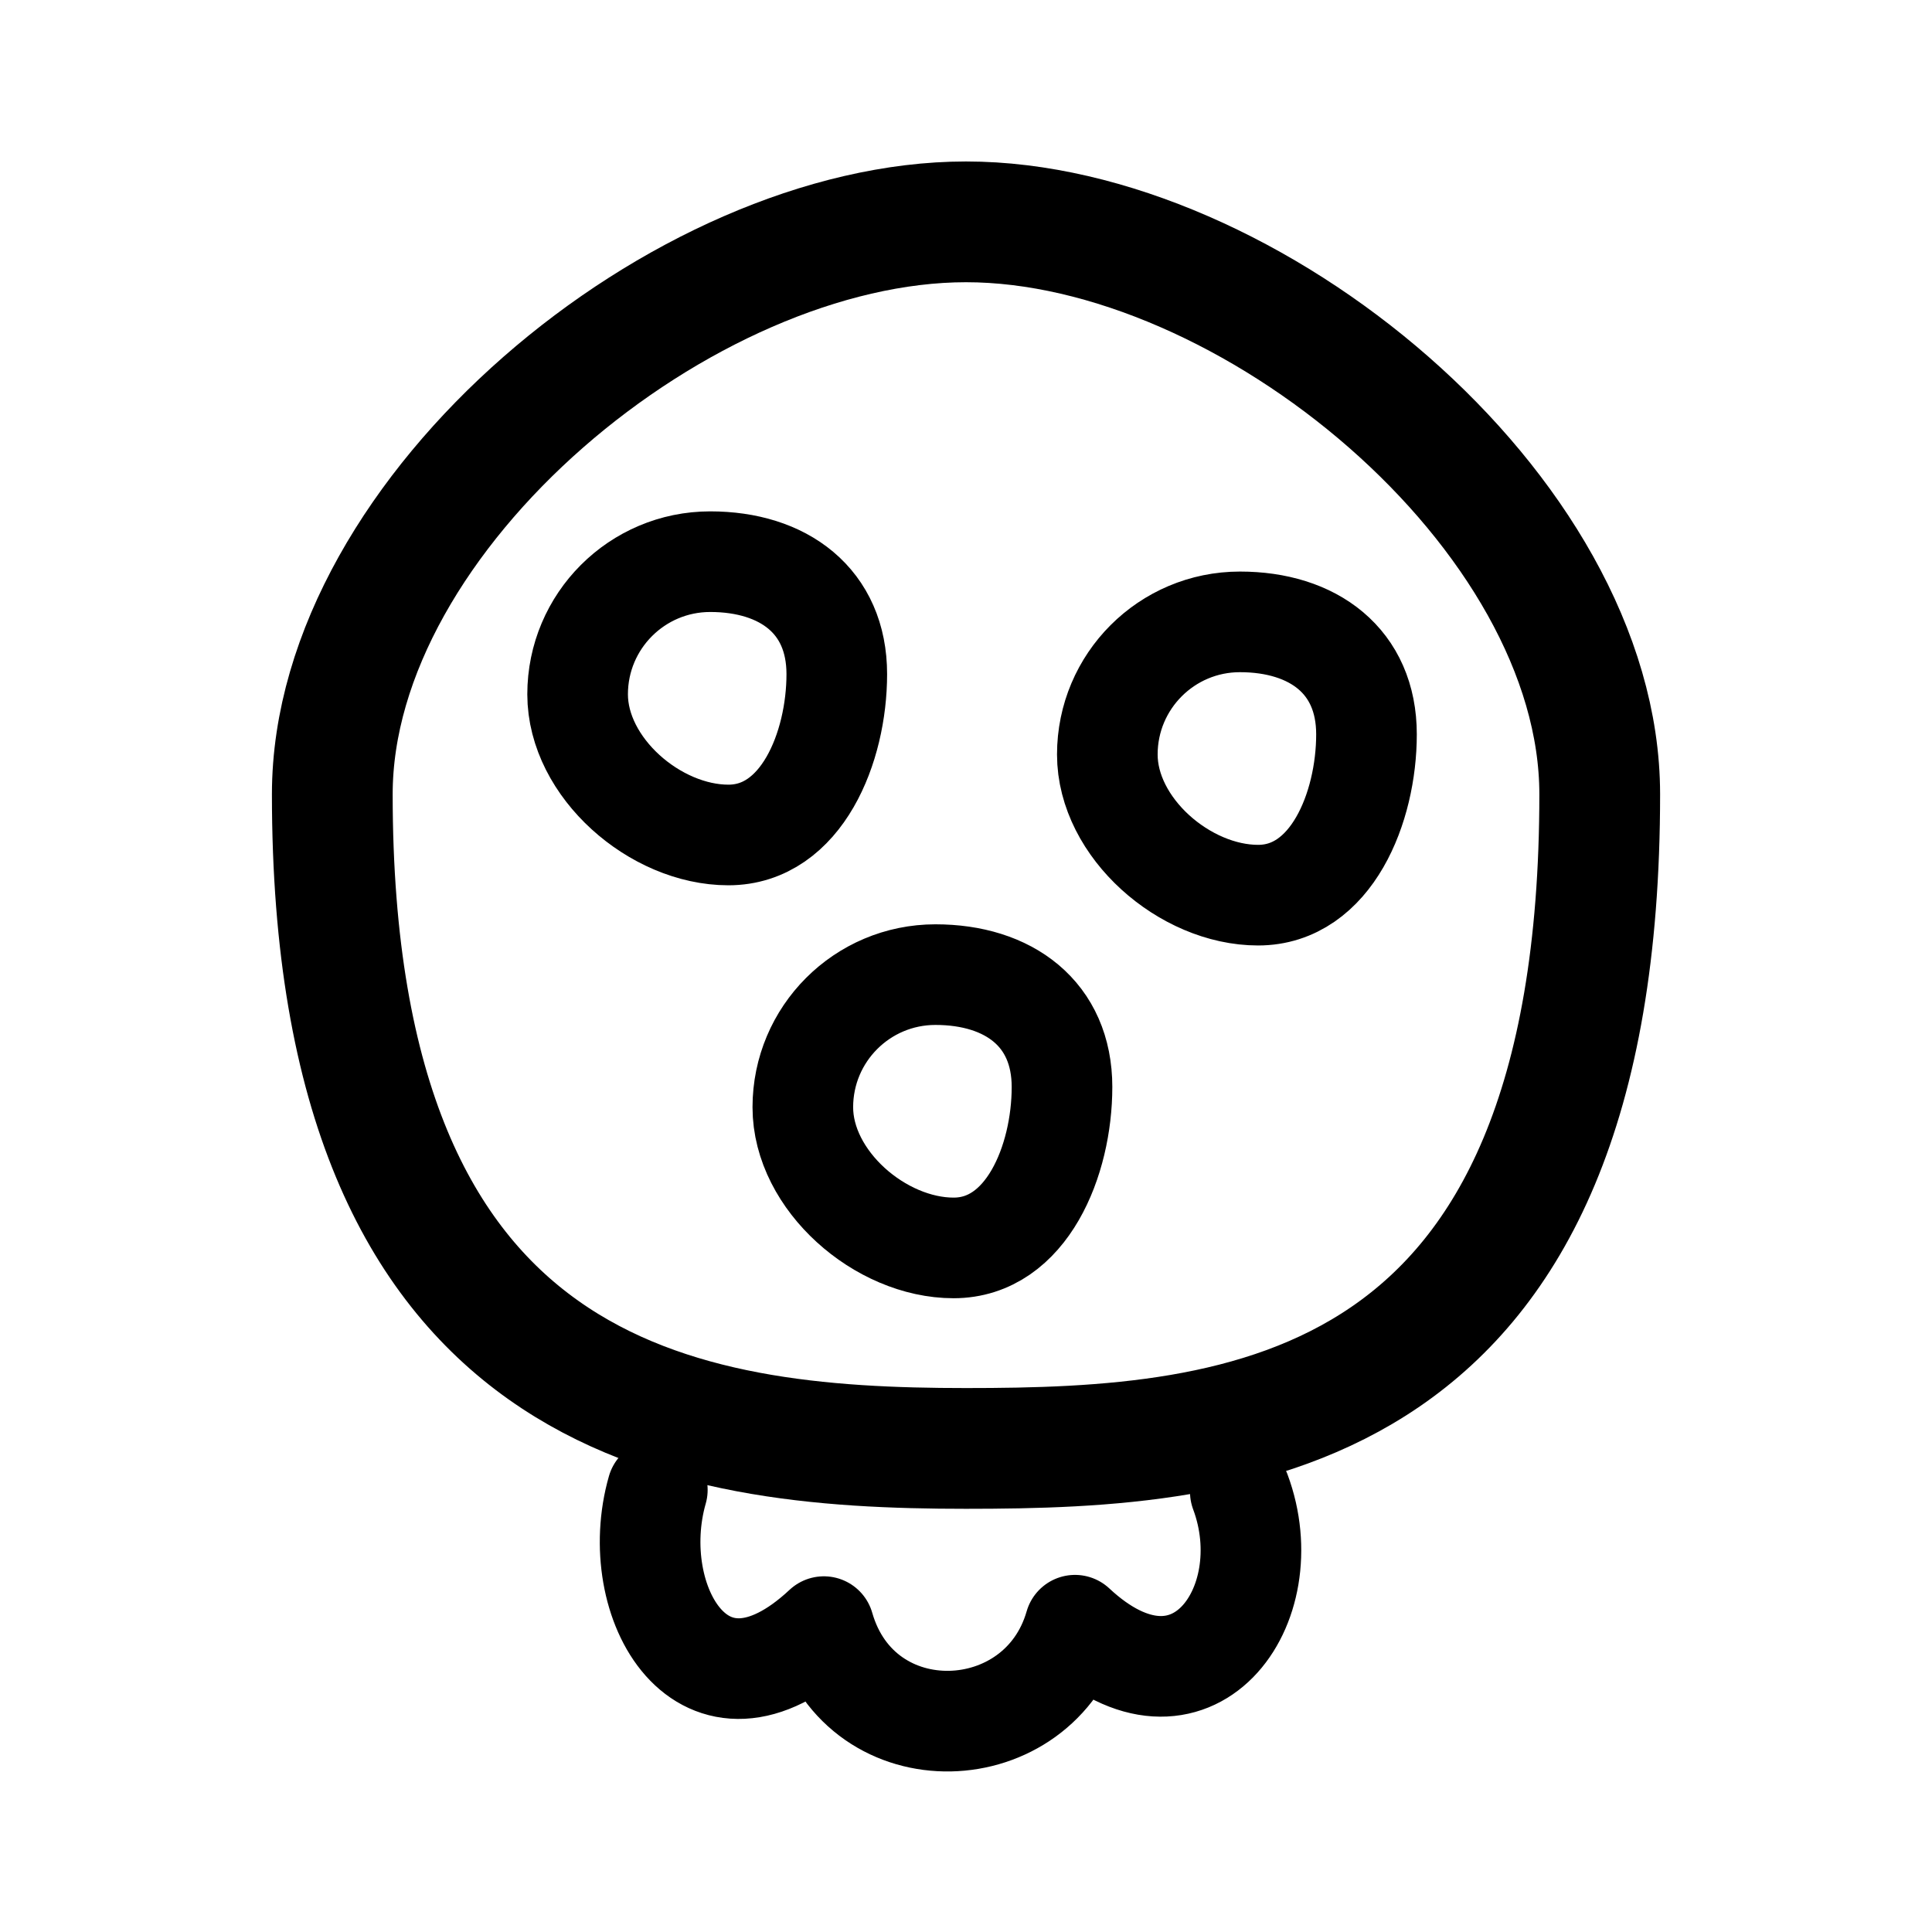
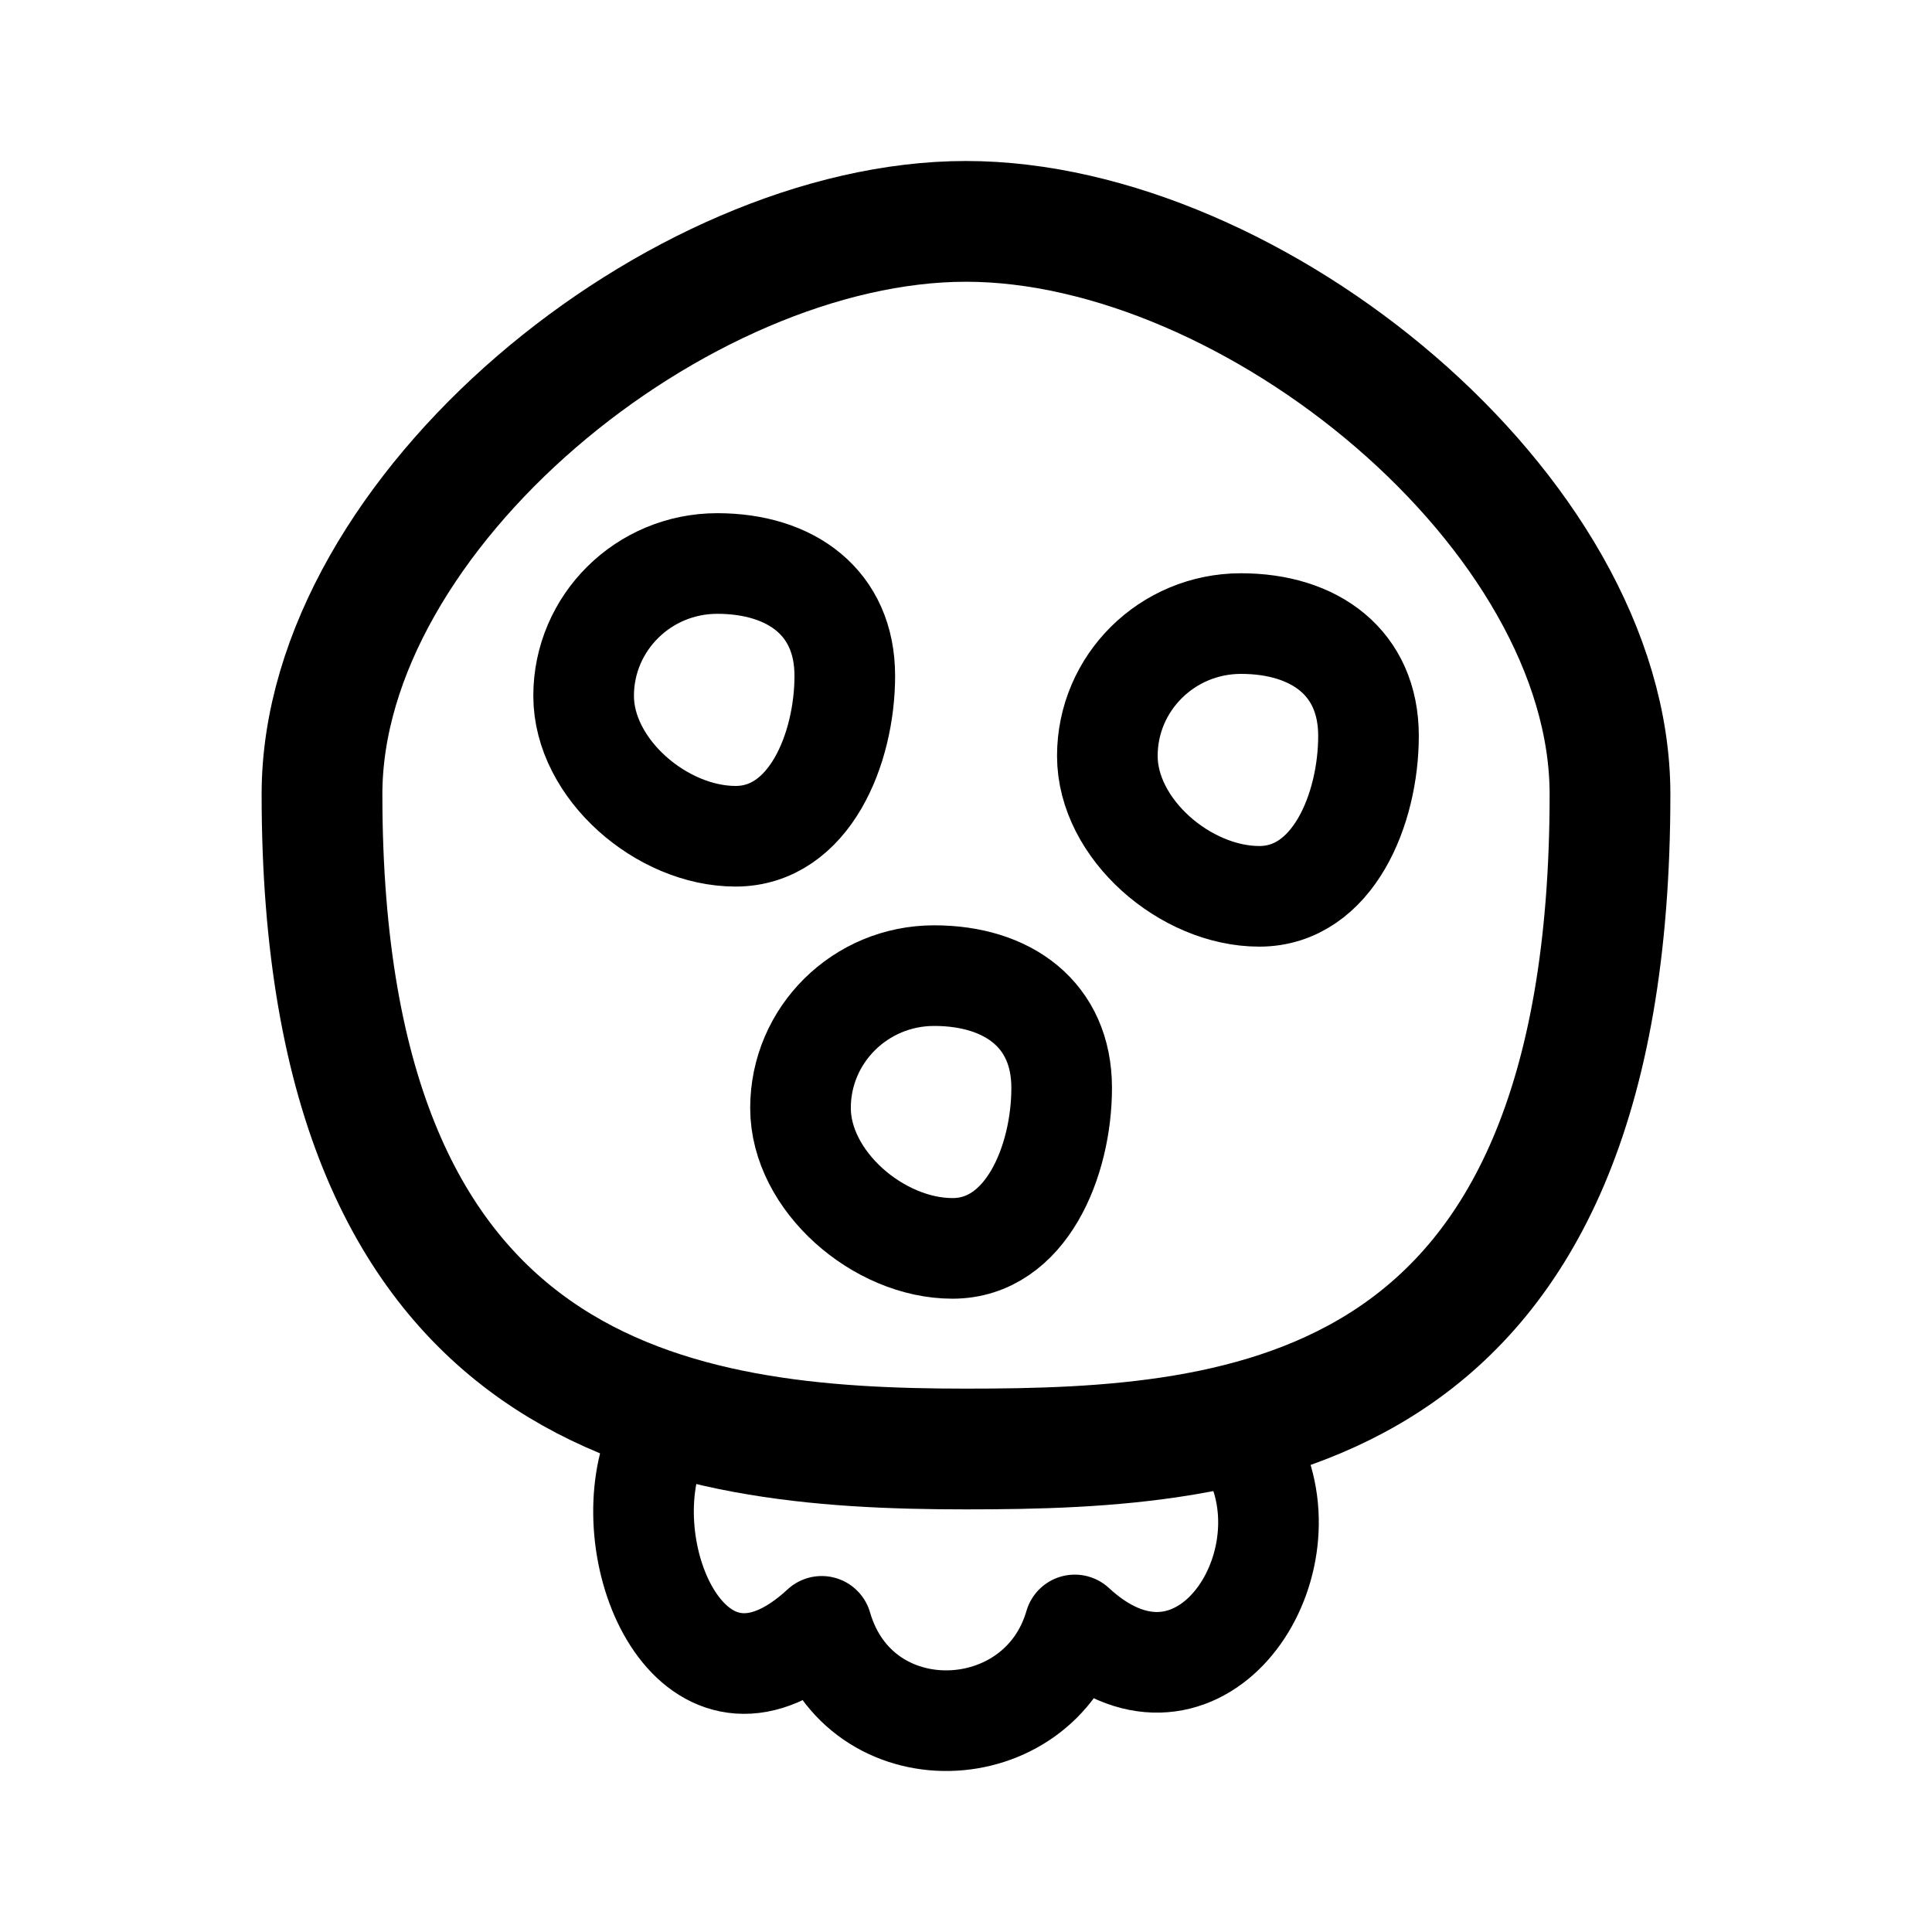
- <svg xmlns="http://www.w3.org/2000/svg" fill-rule="evenodd" stroke-linecap="round" stroke-linejoin="round" clip-rule="evenodd" viewBox="0 0 192 192">
-   <path fill="none" stroke="#000" stroke-width="12" d="M158.979 78.937c0 62.352-35.753 65.006-62.978 65.006-28.057 0-62.978-4.422-62.978-65.006 0-28.059 34.92-56.89 62.978-56.89 28.057 0 62.978 28.831 62.978 56.89" />
-   <path fill="none" stroke="#000" stroke-width="10" d="M123.261 148.257c4.24 11.364-4.897 24.03-16.428 13.255-3.537 12.335-21.26 13.036-24.958.14-11.992 11.206-19.733-2.495-16.55-13.59m17.834-81.068c0 7.28-3.496 15.985-10.773 15.985-7.28 0-14.983-6.701-14.983-13.98 0-7.278 5.9-13.18 13.178-13.18 7.279.001 12.578 3.897 12.578 11.175m52.641 5.982c0 7.28-3.496 15.984-10.773 15.984-7.279 0-14.982-6.701-14.982-13.98 0-7.278 5.9-13.179 13.177-13.179 7.28 0 12.578 3.896 12.578 11.174zm-30.26 35.056c0 7.278-3.495 15.985-10.774 15.985s-14.982-6.702-14.982-13.98c0-7.28 5.9-13.18 13.178-13.18 7.28 0 12.579 3.897 12.579 11.175z" />
+ <svg xmlns="http://www.w3.org/2000/svg" width="192" height="192" fill="none">
+   <path clip-rule="evenodd" d="M160 78.939C160 141.344 123.667 144 96 144c-28.512 0-64-4.426-64-65.061C32 50.856 67.487 22 96 22c28.512 0 64 28.856 64 56.939Z" stroke="#000" stroke-width="12" stroke-linecap="round" stroke-linejoin="round" />
+   <path d="M125.117 146.003c4.273 11.342-6.687 26.235-18.307 15.482-3.564 12.31-21.423 13.01-25.15.139-12.084 11.184-20.212-5.546-17.005-16.619m19.3-77.852c0 7.266-3.524 15.953-10.857 15.953C65.762 83.106 58 76.42 58 69.154 58 61.89 63.945 56 71.28 56c7.334.001 12.674 3.89 12.674 11.153ZM136 73.123c0 7.266-3.523 15.953-10.856 15.953-7.335 0-15.097-6.688-15.097-13.953 0-7.263 5.945-13.153 13.278-13.153 7.336 0 12.675 3.89 12.675 11.153Zm-30.493 34.987c0 7.264-3.522 15.953-10.857 15.953-7.335 0-15.097-6.688-15.097-13.952 0-7.266 5.946-13.154 13.28-13.154 7.335 0 12.674 3.889 12.674 11.153Z" stroke="#000" stroke-width="10" stroke-linecap="round" stroke-linejoin="round" />
</svg>
